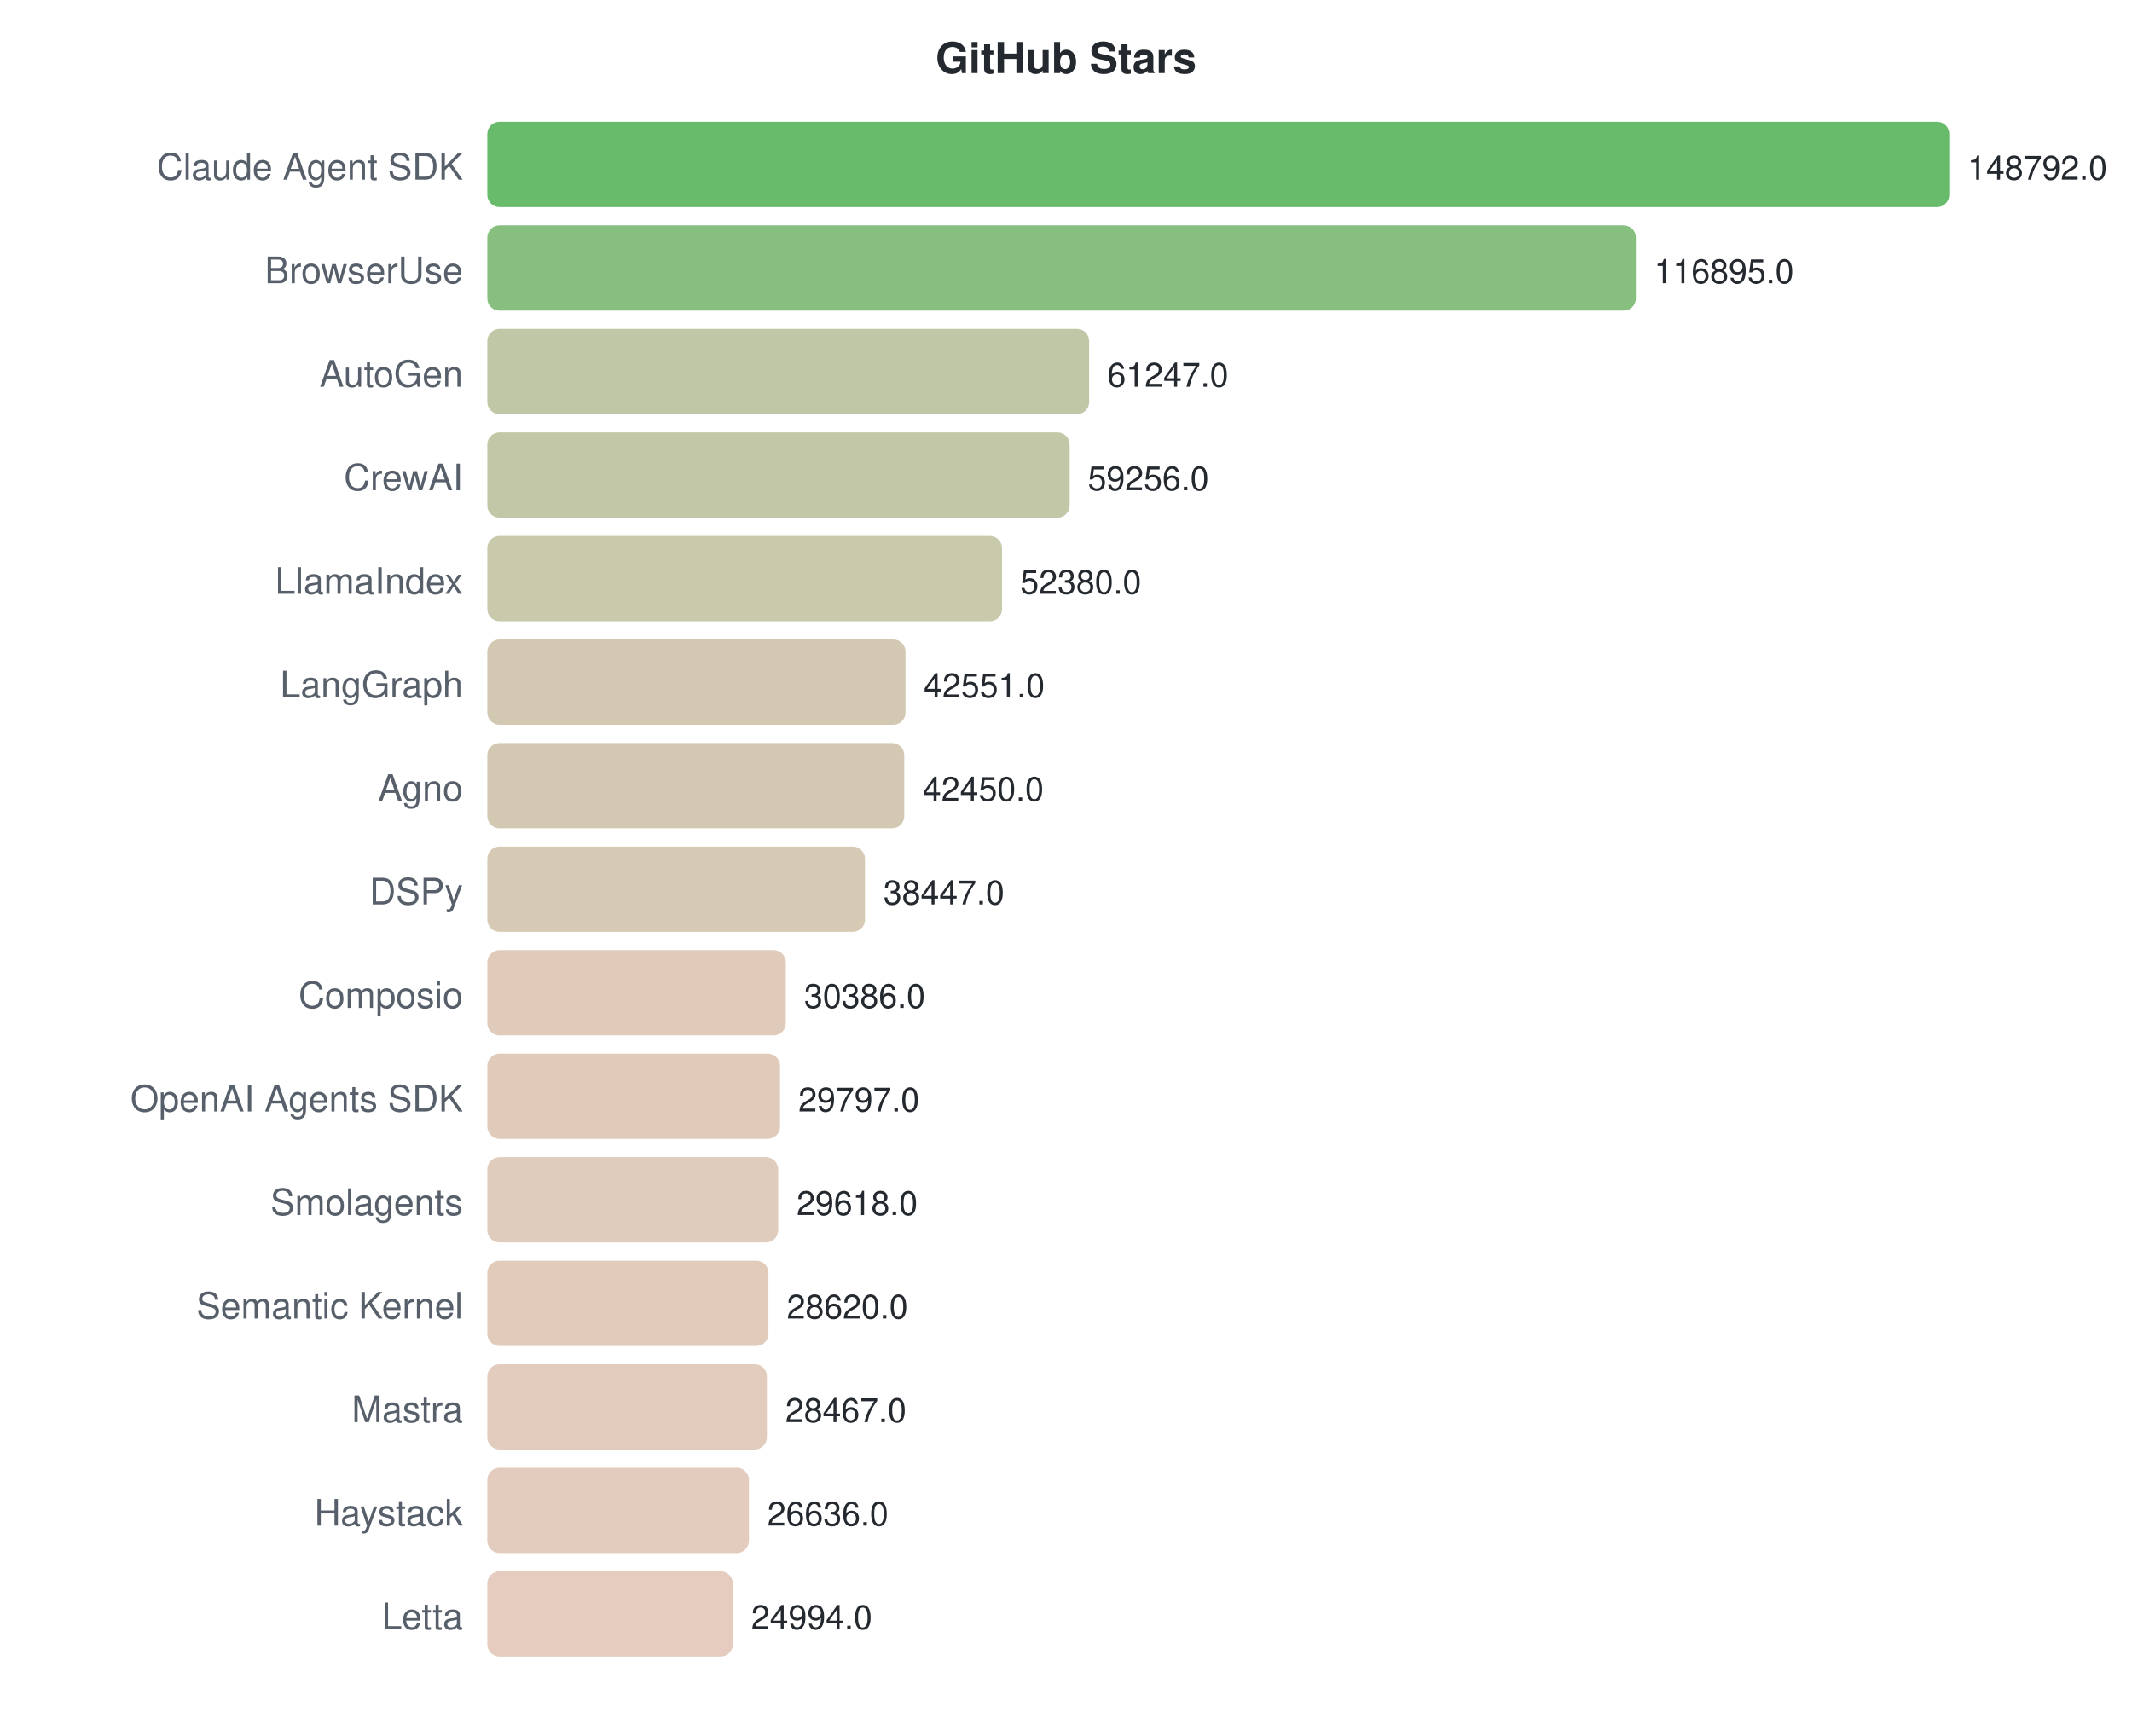
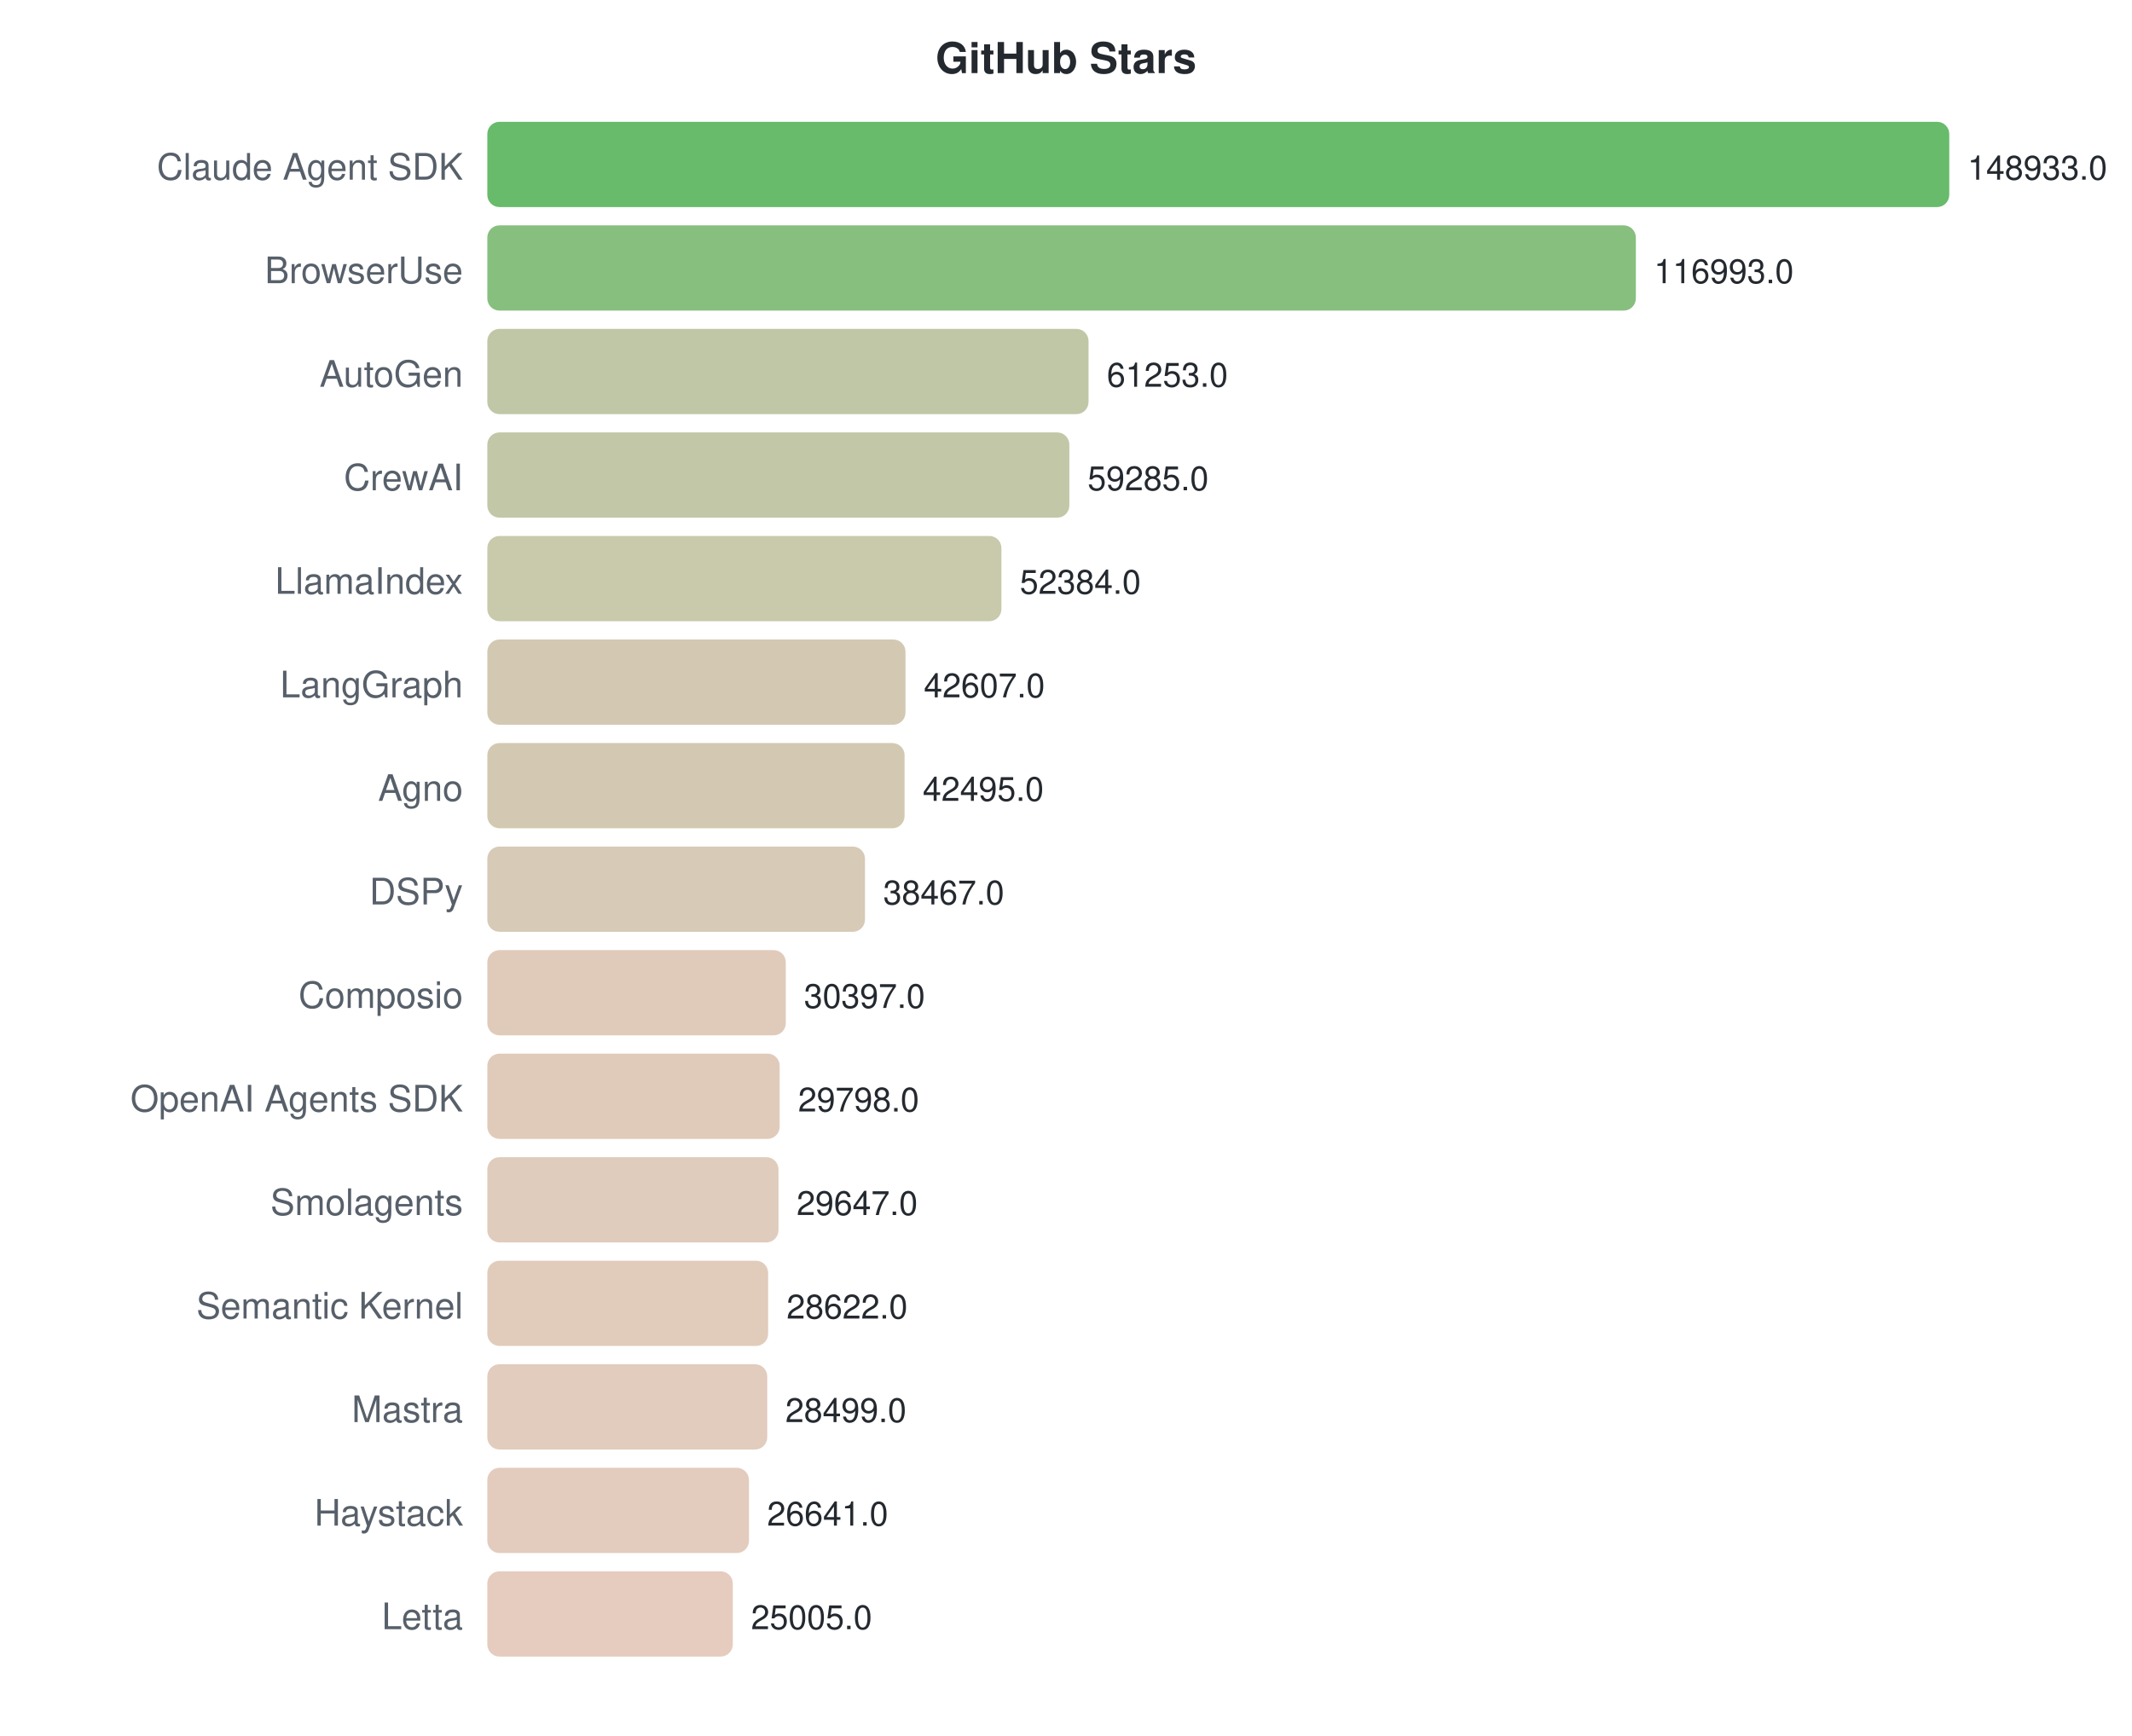
<svg xmlns="http://www.w3.org/2000/svg" width="700" height="570">
  <style>text { font-family: -apple-system, BlinkMacSystemFont, "Segoe UI", Helvetica, Arial, sans-serif; }</style>
  <text x="350" y="24" text-anchor="middle" font-size="14" font-weight="bold" fill="#24292f">GitHub Stars</text>
  <text x="152" y="59" text-anchor="end" font-size="12" fill="#57606a">Claude Agent SDK</text>
  <rect x="160" y="40" width="480.0" height="28" rx="4" fill="#4caf50" opacity="0.85" />
-   <text x="646.0" y="59" font-size="11" fill="#24292f">148792.0</text>
+   <text x="646.0" y="59" font-size="11" fill="#24292f">148933.0</text>
  <text x="152" y="93" text-anchor="end" font-size="12" fill="#57606a">BrowserUse</text>
  <rect x="160" y="74" width="377.1" height="28" rx="4" fill="#72b469" opacity="0.85" />
-   <text x="543.101" y="93" font-size="11" fill="#24292f">116895.0</text>
+   <text x="543.06" y="93" font-size="11" fill="#24292f">116993.0</text>
  <text x="152" y="127" text-anchor="end" font-size="12" fill="#57606a">AutoGen</text>
-   <rect x="160" y="108" width="197.6" height="28" rx="4" fill="#b5bd96" opacity="0.85" />
-   <text x="363.582" y="127" font-size="11" fill="#24292f">61247.0</text>
+   <rect x="160" y="108" width="197.4" height="28" rx="4" fill="#b5bd96" opacity="0.85" />
+   <text x="363.414" y="127" font-size="11" fill="#24292f">61253.0</text>
  <text x="152" y="161" text-anchor="end" font-size="12" fill="#57606a">CrewAI</text>
-   <rect x="160" y="142" width="191.2" height="28" rx="4" fill="#b7be98" opacity="0.85" />
-   <text x="357.159" y="161" font-size="11" fill="#24292f">59256.0</text>
+   <rect x="160" y="142" width="191.1" height="28" rx="4" fill="#b7be98" opacity="0.85" />
+   <text x="357.071" y="161" font-size="11" fill="#24292f">59285.0</text>
  <text x="152" y="195" text-anchor="end" font-size="12" fill="#57606a">LlamaIndex</text>
-   <rect x="160" y="176" width="169.0" height="28" rx="4" fill="#bfbf9d" opacity="0.85" />
-   <text x="334.977" y="195" font-size="11" fill="#24292f">52380.0</text>
+   <rect x="160" y="176" width="168.8" height="28" rx="4" fill="#c0bf9d" opacity="0.85" />
+   <text x="334.83" y="195" font-size="11" fill="#24292f">52384.0</text>
  <text x="152" y="229" text-anchor="end" font-size="12" fill="#57606a">LangGraph</text>
  <rect x="160" y="210" width="137.3" height="28" rx="4" fill="#cbc0a5" opacity="0.85" />
-   <text x="303.269" y="229" font-size="11" fill="#24292f">42551.0</text>
+   <text x="303.319" y="229" font-size="11" fill="#24292f">42607.0</text>
  <text x="152" y="263" text-anchor="end" font-size="12" fill="#57606a">Agno</text>
-   <rect x="160" y="244" width="136.9" height="28" rx="4" fill="#cbc0a5" opacity="0.85" />
-   <text x="302.943" y="263" font-size="11" fill="#24292f">42450.0</text>
+   <rect x="160" y="244" width="137.0" height="28" rx="4" fill="#cbc0a5" opacity="0.85" />
+   <text x="302.958" y="263" font-size="11" fill="#24292f">42495.0</text>
  <text x="152" y="297" text-anchor="end" font-size="12" fill="#57606a">DSPy</text>
-   <rect x="160" y="278" width="124.0" height="28" rx="4" fill="#d0c1a8" opacity="0.85" />
-   <text x="290.029" y="297" font-size="11" fill="#24292f">38447.0</text>
+   <rect x="160" y="278" width="124.0" height="28" rx="4" fill="#d0c1a9" opacity="0.85" />
+   <text x="289.976" y="297" font-size="11" fill="#24292f">38467.0</text>
  <text x="152" y="331" text-anchor="end" font-size="12" fill="#57606a">Composio</text>
  <rect x="160" y="312" width="98.0" height="28" rx="4" fill="#dac2af" opacity="0.85" />
-   <text x="264.025" y="331" font-size="11" fill="#24292f">30386.0</text>
+   <text x="263.967" y="331" font-size="11" fill="#24292f">30397.0</text>
  <text x="152" y="365" text-anchor="end" font-size="12" fill="#57606a">OpenAI Agents SDK</text>
-   <rect x="160" y="346" width="96.1" height="28" rx="4" fill="#dbc2af" opacity="0.85" />
-   <text x="262.125" y="365" font-size="11" fill="#24292f">29797.0</text>
+   <rect x="160" y="346" width="96.0" height="28" rx="4" fill="#dbc2af" opacity="0.85" />
+   <text x="262.037" y="365" font-size="11" fill="#24292f">29798.0</text>
  <text x="152" y="399" text-anchor="end" font-size="12" fill="#57606a">Smolagents</text>
-   <rect x="160" y="380" width="95.5" height="28" rx="4" fill="#dbc3b0" opacity="0.85" />
-   <text x="261.547" y="399" font-size="11" fill="#24292f">29618.0</text>
+   <rect x="160" y="380" width="95.6" height="28" rx="4" fill="#dbc3b0" opacity="0.85" />
+   <text x="261.55" y="399" font-size="11" fill="#24292f">29647.0</text>
  <text x="152" y="433" text-anchor="end" font-size="12" fill="#57606a">Semantic Kernel</text>
-   <rect x="160" y="414" width="92.3" height="28" rx="4" fill="#dcc3b0" opacity="0.85" />
-   <text x="258.328" y="433" font-size="11" fill="#24292f">28620.0</text>
+   <rect x="160" y="414" width="92.2" height="28" rx="4" fill="#dcc3b0" opacity="0.85" />
+   <text x="258.247" y="433" font-size="11" fill="#24292f">28622.0</text>
  <text x="152" y="467" text-anchor="end" font-size="12" fill="#57606a">Mastra</text>
-   <rect x="160" y="448" width="91.8" height="28" rx="4" fill="#dcc3b1" opacity="0.85" />
-   <text x="257.834" y="467" font-size="11" fill="#24292f">28467.0</text>
+   <rect x="160" y="448" width="91.9" height="28" rx="4" fill="#dcc3b1" opacity="0.85" />
+   <text x="257.85" y="467" font-size="11" fill="#24292f">28499.0</text>
  <text x="152" y="501" text-anchor="end" font-size="12" fill="#57606a">Haystack</text>
  <rect x="160" y="482" width="85.9" height="28" rx="4" fill="#dec3b2" opacity="0.85" />
-   <text x="251.927" y="501" font-size="11" fill="#24292f">26636.0</text>
+   <text x="251.862" y="501" font-size="11" fill="#24292f">26641.0</text>
  <text x="152" y="535" text-anchor="end" font-size="12" fill="#57606a">Letta</text>
  <rect x="160" y="516" width="80.6" height="28" rx="4" fill="#e0c3b3" opacity="0.85" />
-   <text x="246.63" y="535" font-size="11" fill="#24292f">24994.0</text>
+   <text x="246.589" y="535" font-size="11" fill="#24292f">25005.0</text>
</svg>
